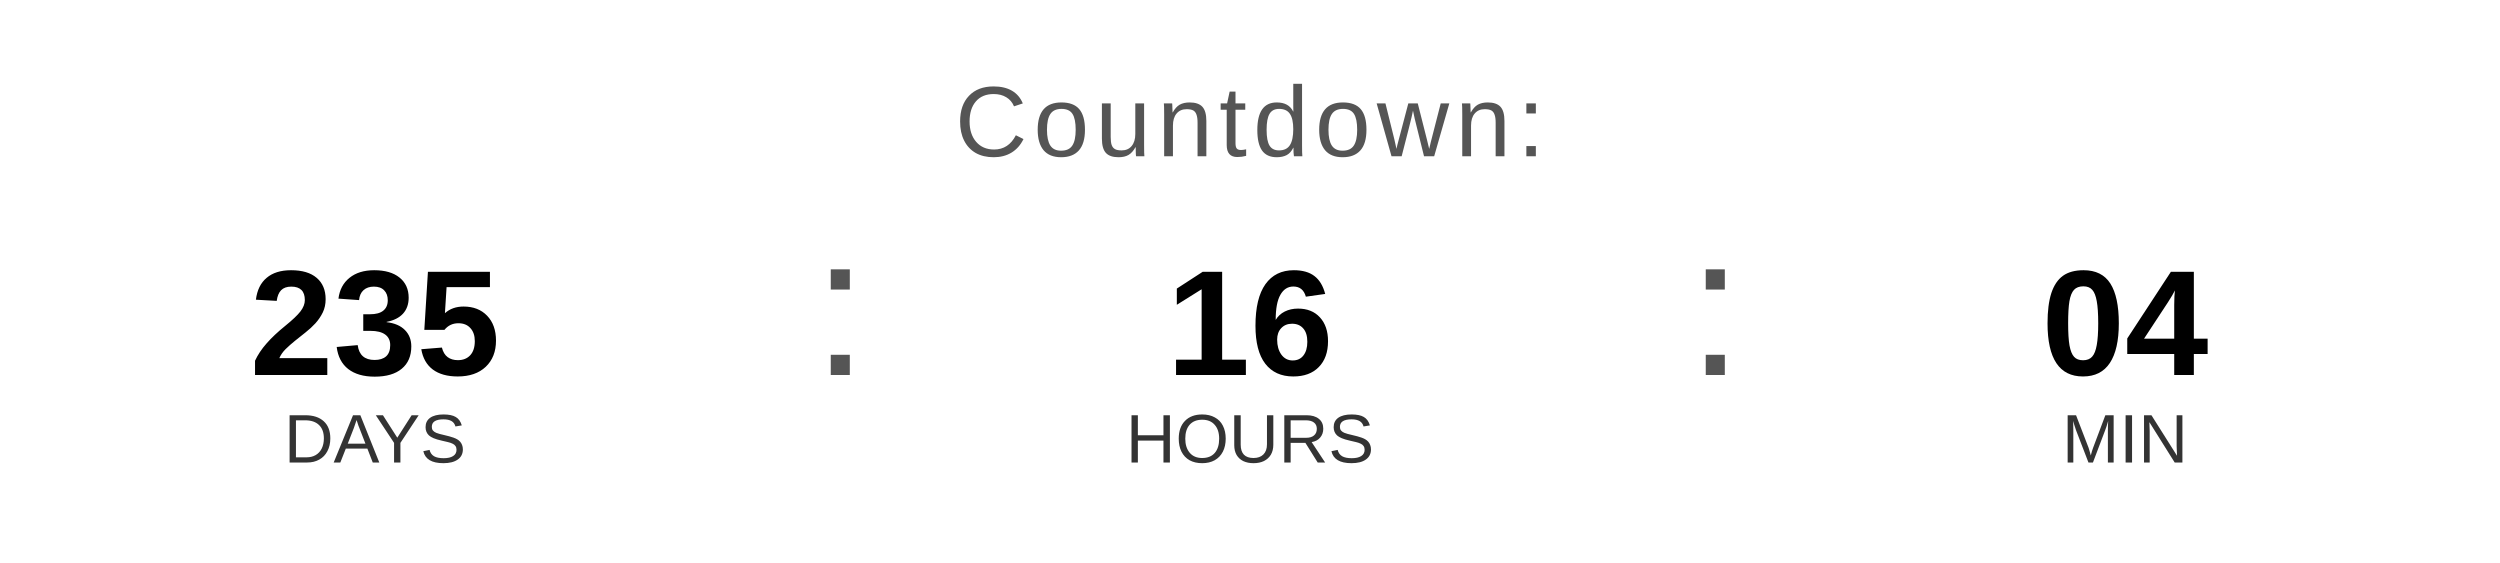
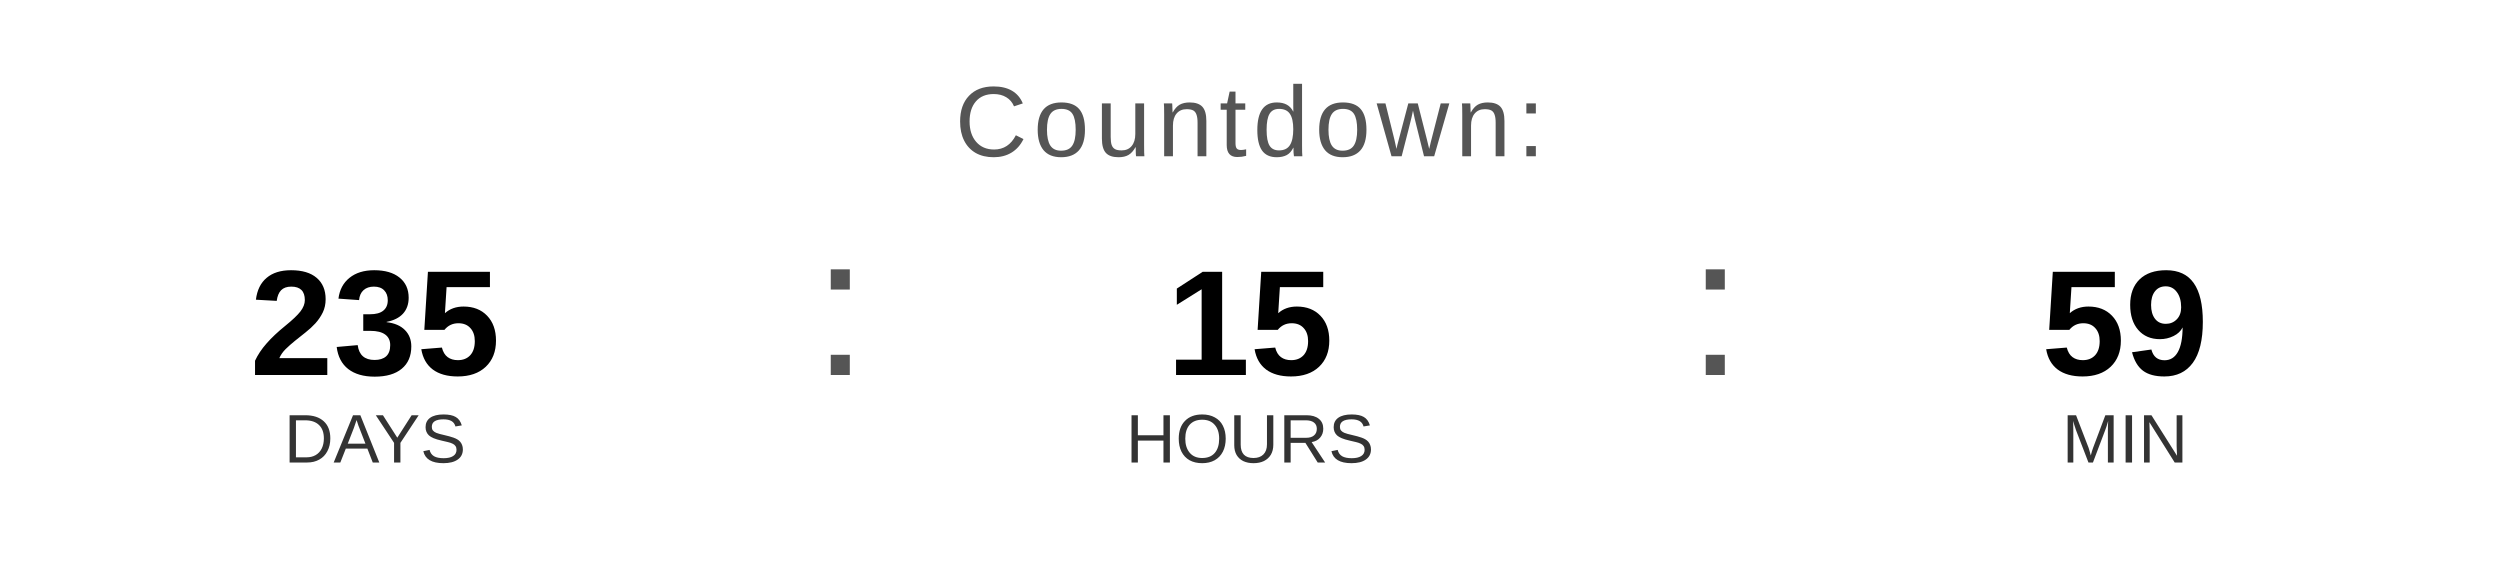
<svg xmlns="http://www.w3.org/2000/svg" width="400" height="90" viewBox="0 0 400 90">
  <text x="200" y="25" font-family="Arial, Helvetica, sans-serif" font-size="16" fill="#555555" text-anchor="middle" letter-spacing="1">
    Countdown:
  </text>
  <text x="60" y="60" font-family="Arial, Helvetica, sans-serif" font-size="24" font-weight="bold" fill="#000000" text-anchor="middle">235</text>
  <text x="60" y="74" font-family="Arial, Helvetica, sans-serif" font-size="11" fill="#333333" text-anchor="middle">DAYS</text>
  <text x="130" y="60" font-family="Arial, sans-serif" font-size="32" fill="#555555">:</text>
-   <text x="200" y="60" font-family="Arial, Helvetica, sans-serif" font-size="24" font-weight="bold" fill="#000000" text-anchor="middle">16</text>
+   <text x="200" y="60" font-family="Arial, Helvetica, sans-serif" font-size="24" font-weight="bold" fill="#000000" text-anchor="middle">15</text>
  <text x="200" y="74" font-family="Arial, Helvetica, sans-serif" font-size="11" fill="#333333" text-anchor="middle">HOURS</text>
  <text x="270" y="60" font-family="Arial, sans-serif" font-size="32" fill="#555555">:</text>
-   <text x="340" y="60" font-family="Arial, Helvetica, sans-serif" font-size="24" font-weight="bold" fill="#000000" text-anchor="middle">04</text>
+   <text x="340" y="60" font-family="Arial, Helvetica, sans-serif" font-size="24" font-weight="bold" fill="#000000" text-anchor="middle">59</text>
  <text x="340" y="74" font-family="Arial, Helvetica, sans-serif" font-size="11" fill="#333333" text-anchor="middle">MIN</text>
</svg>
